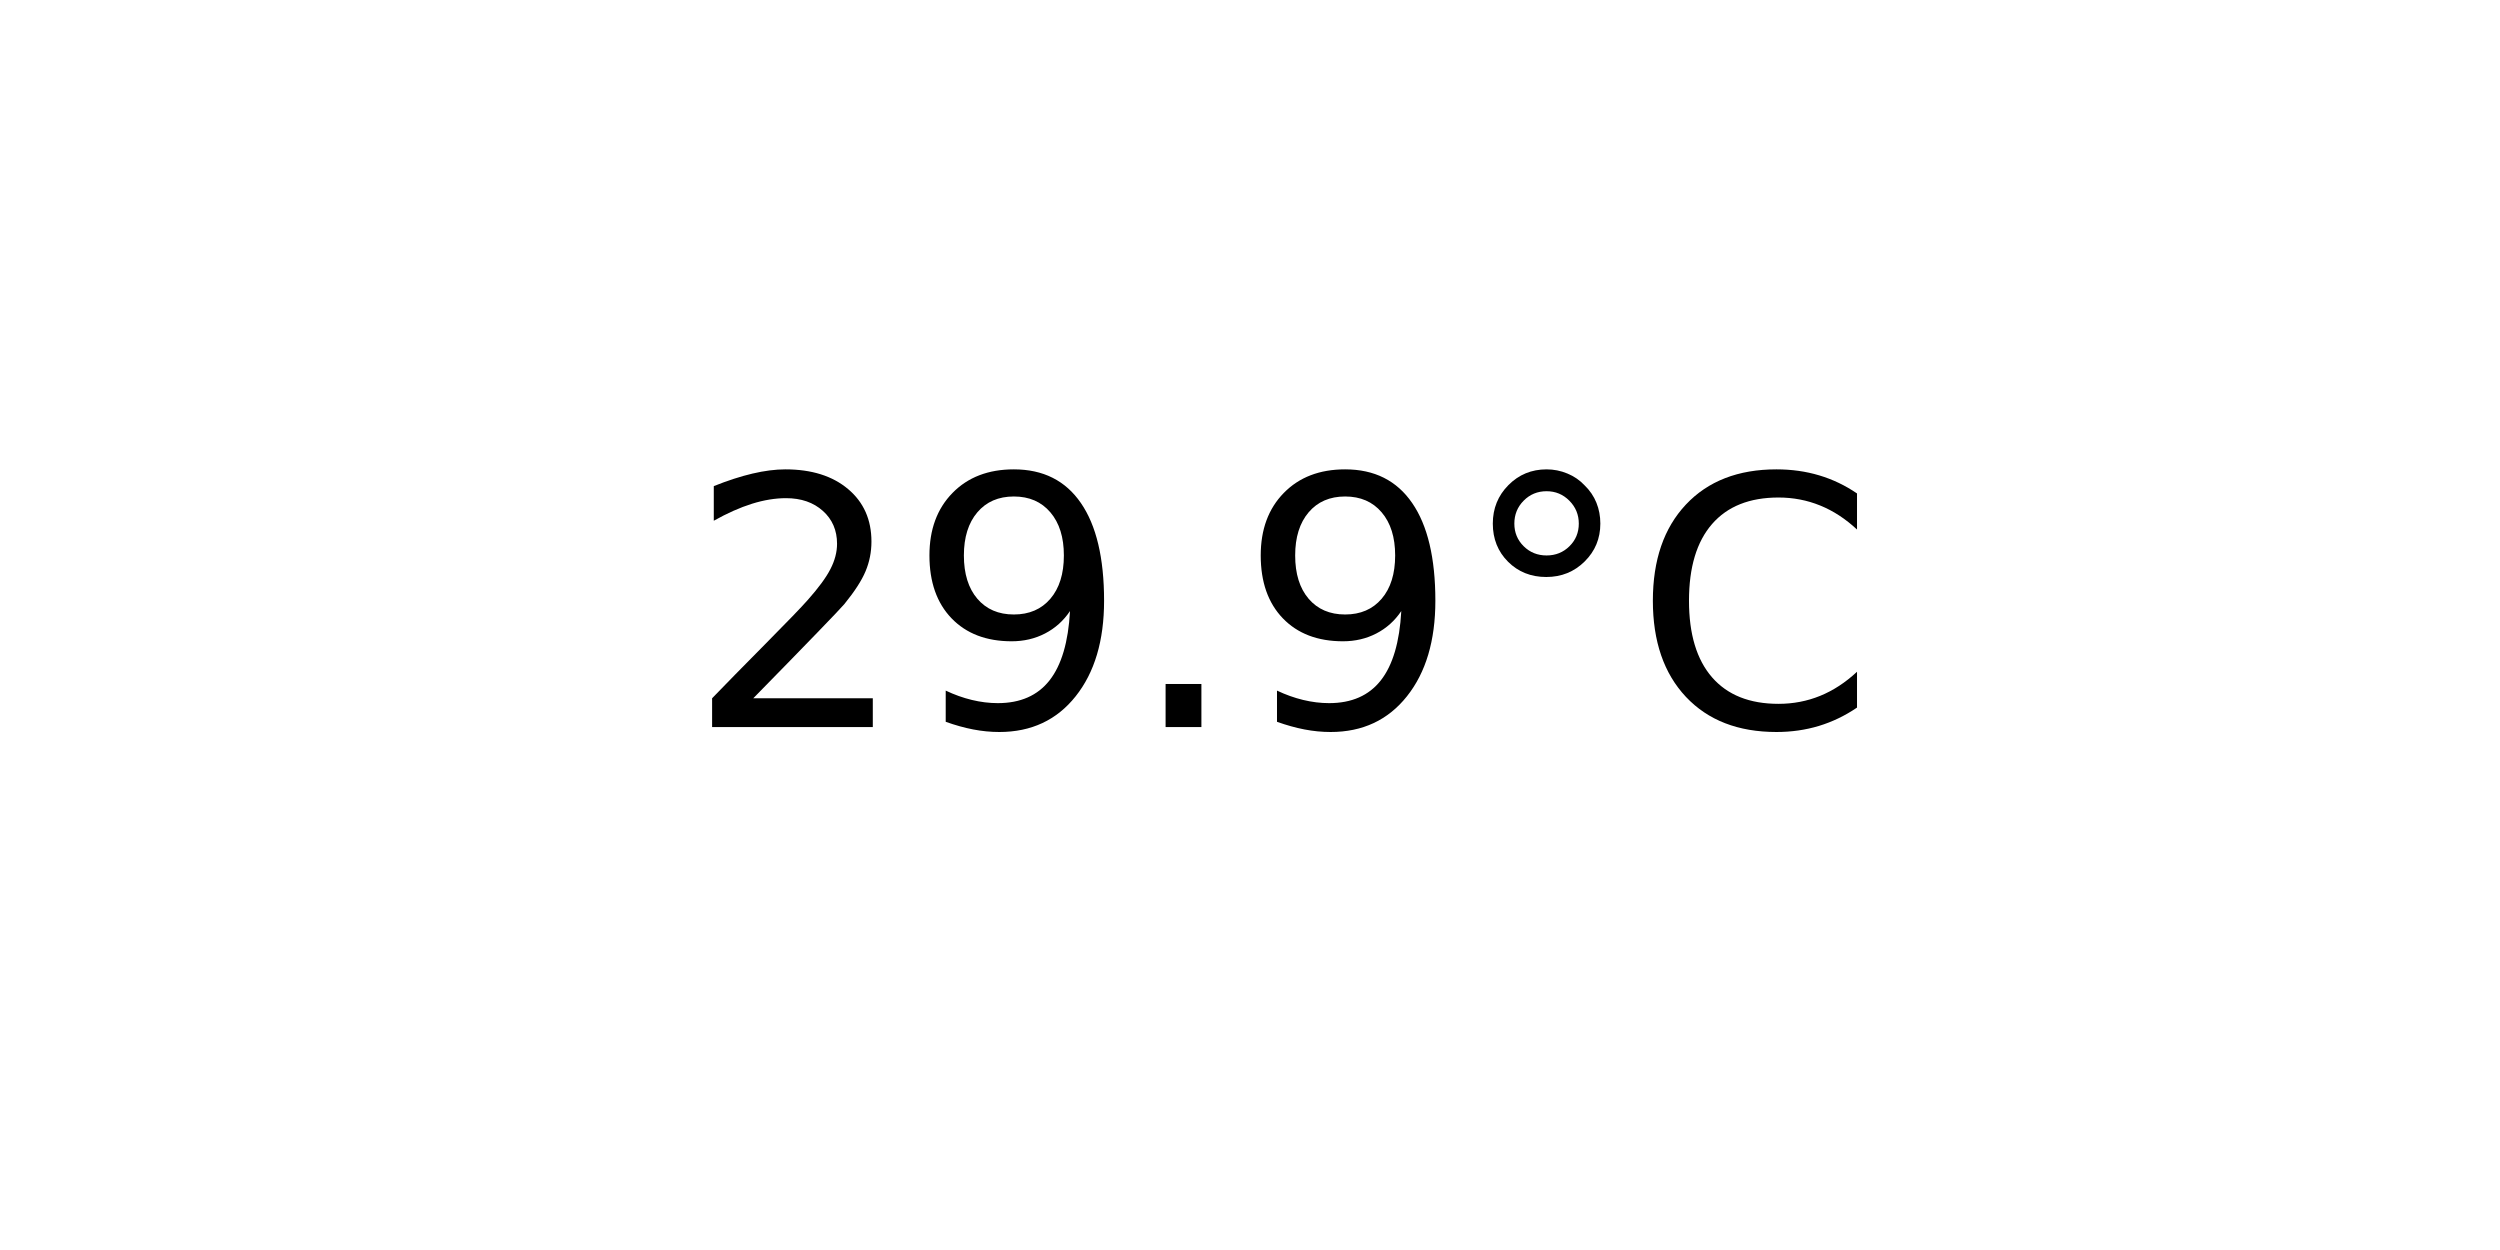
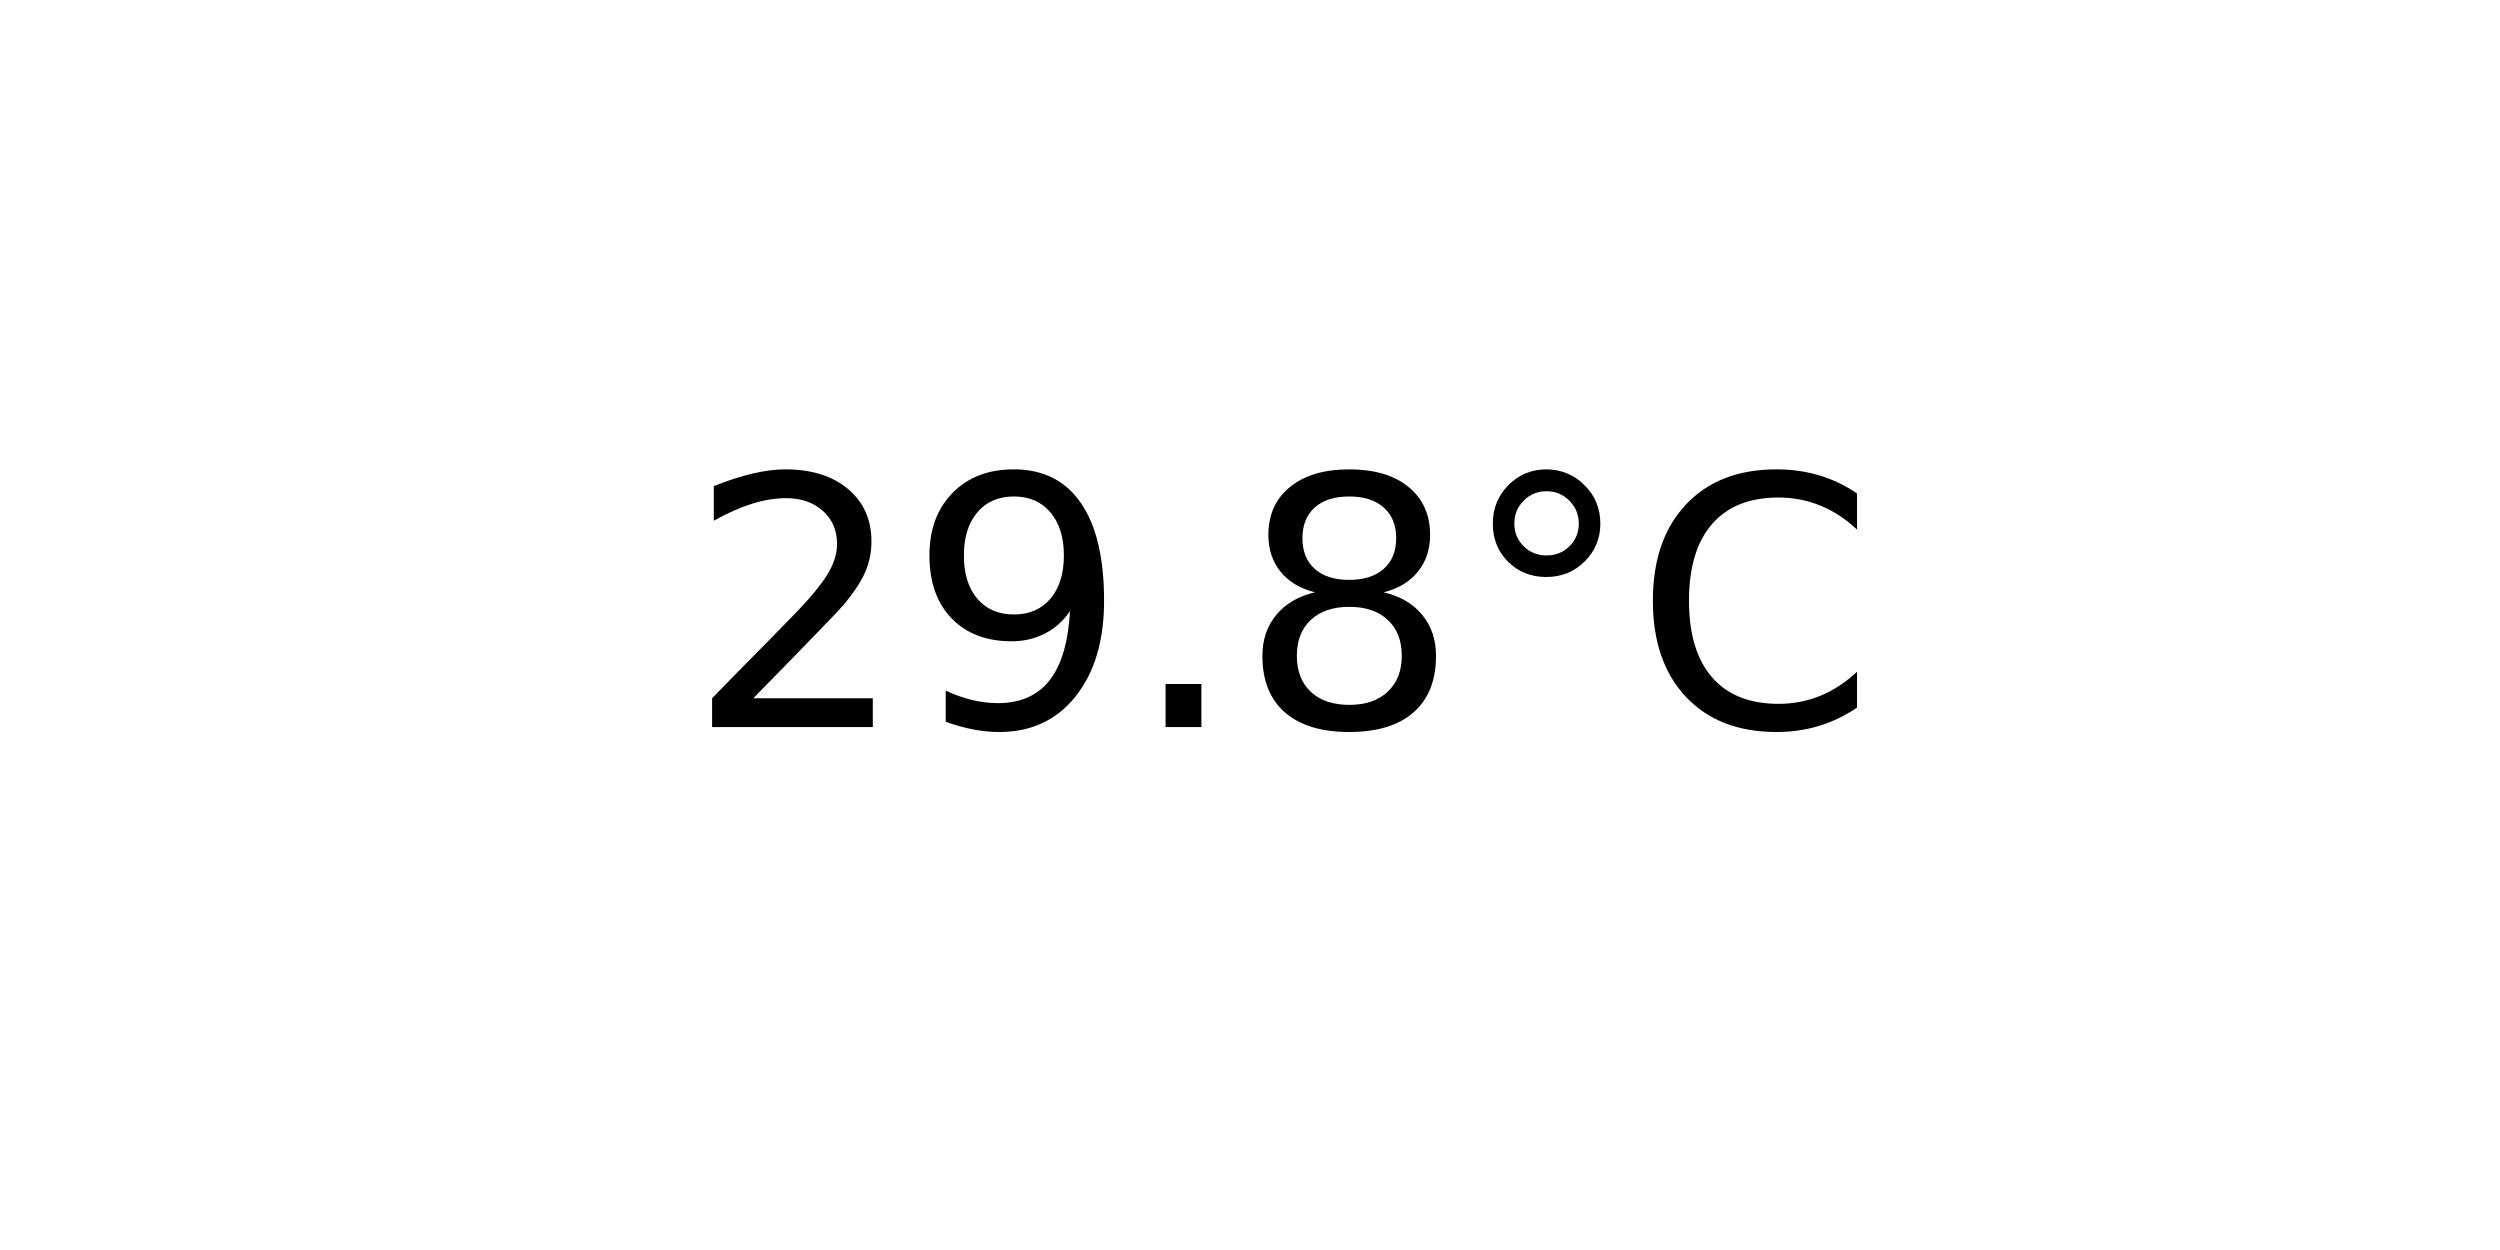
<svg xmlns="http://www.w3.org/2000/svg" xmlns:xlink="http://www.w3.org/1999/xlink" width="72pt" height="36pt" viewBox="0 0 72 36" version="1.1">
  <defs>
    <style type="text/css">*{stroke-linejoin: round; stroke-linecap: butt}</style>
  </defs>
  <g id="figure_1">
    <g id="axes_1">
      <g id="text_1">
        <g transform="translate(19.77578 20.93937) scale(0.1 -0.1)">
          <defs>
            <path id="DejaVuSans-32" d="M 1228 531  L 3431 531  L 3431 0  L 469 0  L 469 531  Q 828 903 1448 1529  Q 2069 2156 2228 2338  Q 2531 2678 2651 2914  Q 2772 3150 2772 3378  Q 2772 3750 2511 3984  Q 2250 4219 1831 4219  Q 1534 4219 1204 4116  Q 875 4013 500 3803  L 500 4441  Q 881 4594 1212 4672  Q 1544 4750 1819 4750  Q 2544 4750 2975 4387  Q 3406 4025 3406 3419  Q 3406 3131 3298 2873  Q 3191 2616 2906 2266  Q 2828 2175 2409 1742  Q 1991 1309 1228 531  z " transform="scale(0.015625)" />
            <path id="DejaVuSans-39" d="M 703 97  L 703 672  Q 941 559 1184 500  Q 1428 441 1663 441  Q 2288 441 2617 861  Q 2947 1281 2994 2138  Q 2813 1869 2534 1725  Q 2256 1581 1919 1581  Q 1219 1581 811 2004  Q 403 2428 403 3163  Q 403 3881 828 4315  Q 1253 4750 1959 4750  Q 2769 4750 3195 4129  Q 3622 3509 3622 2328  Q 3622 1225 3098 567  Q 2575 -91 1691 -91  Q 1453 -91 1209 -44  Q 966 3 703 97  z M 1959 2075  Q 2384 2075 2632 2365  Q 2881 2656 2881 3163  Q 2881 3666 2632 3958  Q 2384 4250 1959 4250  Q 1534 4250 1286 3958  Q 1038 3666 1038 3163  Q 1038 2656 1286 2365  Q 1534 2075 1959 2075  z " transform="scale(0.015625)" />
            <path id="DejaVuSans-2e" d="M 684 794  L 1344 794  L 1344 0  L 684 0  L 684 794  z " transform="scale(0.015625)" />
+             <path id="DejaVuSans-38" d="M 2034 2216  Q 1584 2216 1326 1975  Q 1069 1734 1069 1313  Q 1069 891 1326 650  Q 1584 409 2034 409  Q 2484 409 2743 651  Q 3003 894 3003 1313  Q 3003 1734 2745 1975  Q 2488 2216 2034 2216  z M 1403 2484  Q 997 2584 770 2862  Q 544 3141 544 3541  Q 544 4100 942 4425  Q 1341 4750 2034 4750  Q 2731 4750 3128 4425  Q 3525 4100 3525 3541  Q 3525 3141 3298 2862  Q 3072 2584 2669 2484  Q 3125 2378 3379 2068  Q 3634 1759 3634 1313  Q 3634 634 3220 271  Q 2806 -91 2034 -91  Q 1263 -91 848 271  Q 434 634 434 1313  Q 434 1759 690 2068  Q 947 2378 1403 2484  z M 1172 3481  Q 1172 3119 1398 2916  Q 1625 2713 2034 2713  Q 2441 2713 2670 2916  Q 2900 3119 2900 3481  Q 2900 3844 2670 4047  Q 2441 4250 2034 4250  Q 1625 4250 1398 4047  Q 1172 3844 1172 3481  z " transform="scale(0.015625)" />
            <path id="DejaVuSans-b0" d="M 1600 4347  Q 1350 4347 1178 4173  Q 1006 4000 1006 3750  Q 1006 3503 1178 3333  Q 1350 3163 1600 3163  Q 1850 3163 2022 3333  Q 2194 3503 2194 3750  Q 2194 3997 2020 4172  Q 1847 4347 1600 4347  z M 1600 4750  Q 1800 4750 1984 4673  Q 2169 4597 2303 4453  Q 2447 4313 2519 4134  Q 2591 3956 2591 3750  Q 2591 3338 2302 3052  Q 2013 2766 1594 2766  Q 1172 2766 890 3047  Q 609 3328 609 3750  Q 609 4169 896 4459  Q 1184 4750 1600 4750  z " transform="scale(0.015625)" />
            <path id="DejaVuSans-43" d="M 4122 4306  L 4122 3641  Q 3803 3938 3442 4084  Q 3081 4231 2675 4231  Q 1875 4231 1450 3742  Q 1025 3253 1025 2328  Q 1025 1406 1450 917  Q 1875 428 2675 428  Q 3081 428 3442 575  Q 3803 722 4122 1019  L 4122 359  Q 3791 134 3420 21  Q 3050 -91 2638 -91  Q 1578 -91 968 557  Q 359 1206 359 2328  Q 359 3453 968 4101  Q 1578 4750 2638 4750  Q 3056 4750 3426 4639  Q 3797 4528 4122 4306  z " transform="scale(0.015625)" />
          </defs>
          <use xlink:href="#DejaVuSans-32" />
          <use xlink:href="#DejaVuSans-39" x="63.623" />
          <use xlink:href="#DejaVuSans-2e" x="127.246" />
-           <use xlink:href="#DejaVuSans-39" x="159.033" />
+           <use xlink:href="#DejaVuSans-38" x="159.033" />
          <use xlink:href="#DejaVuSans-b0" x="222.656" />
          <use xlink:href="#DejaVuSans-43" x="272.656" />
        </g>
      </g>
    </g>
  </g>
</svg>
